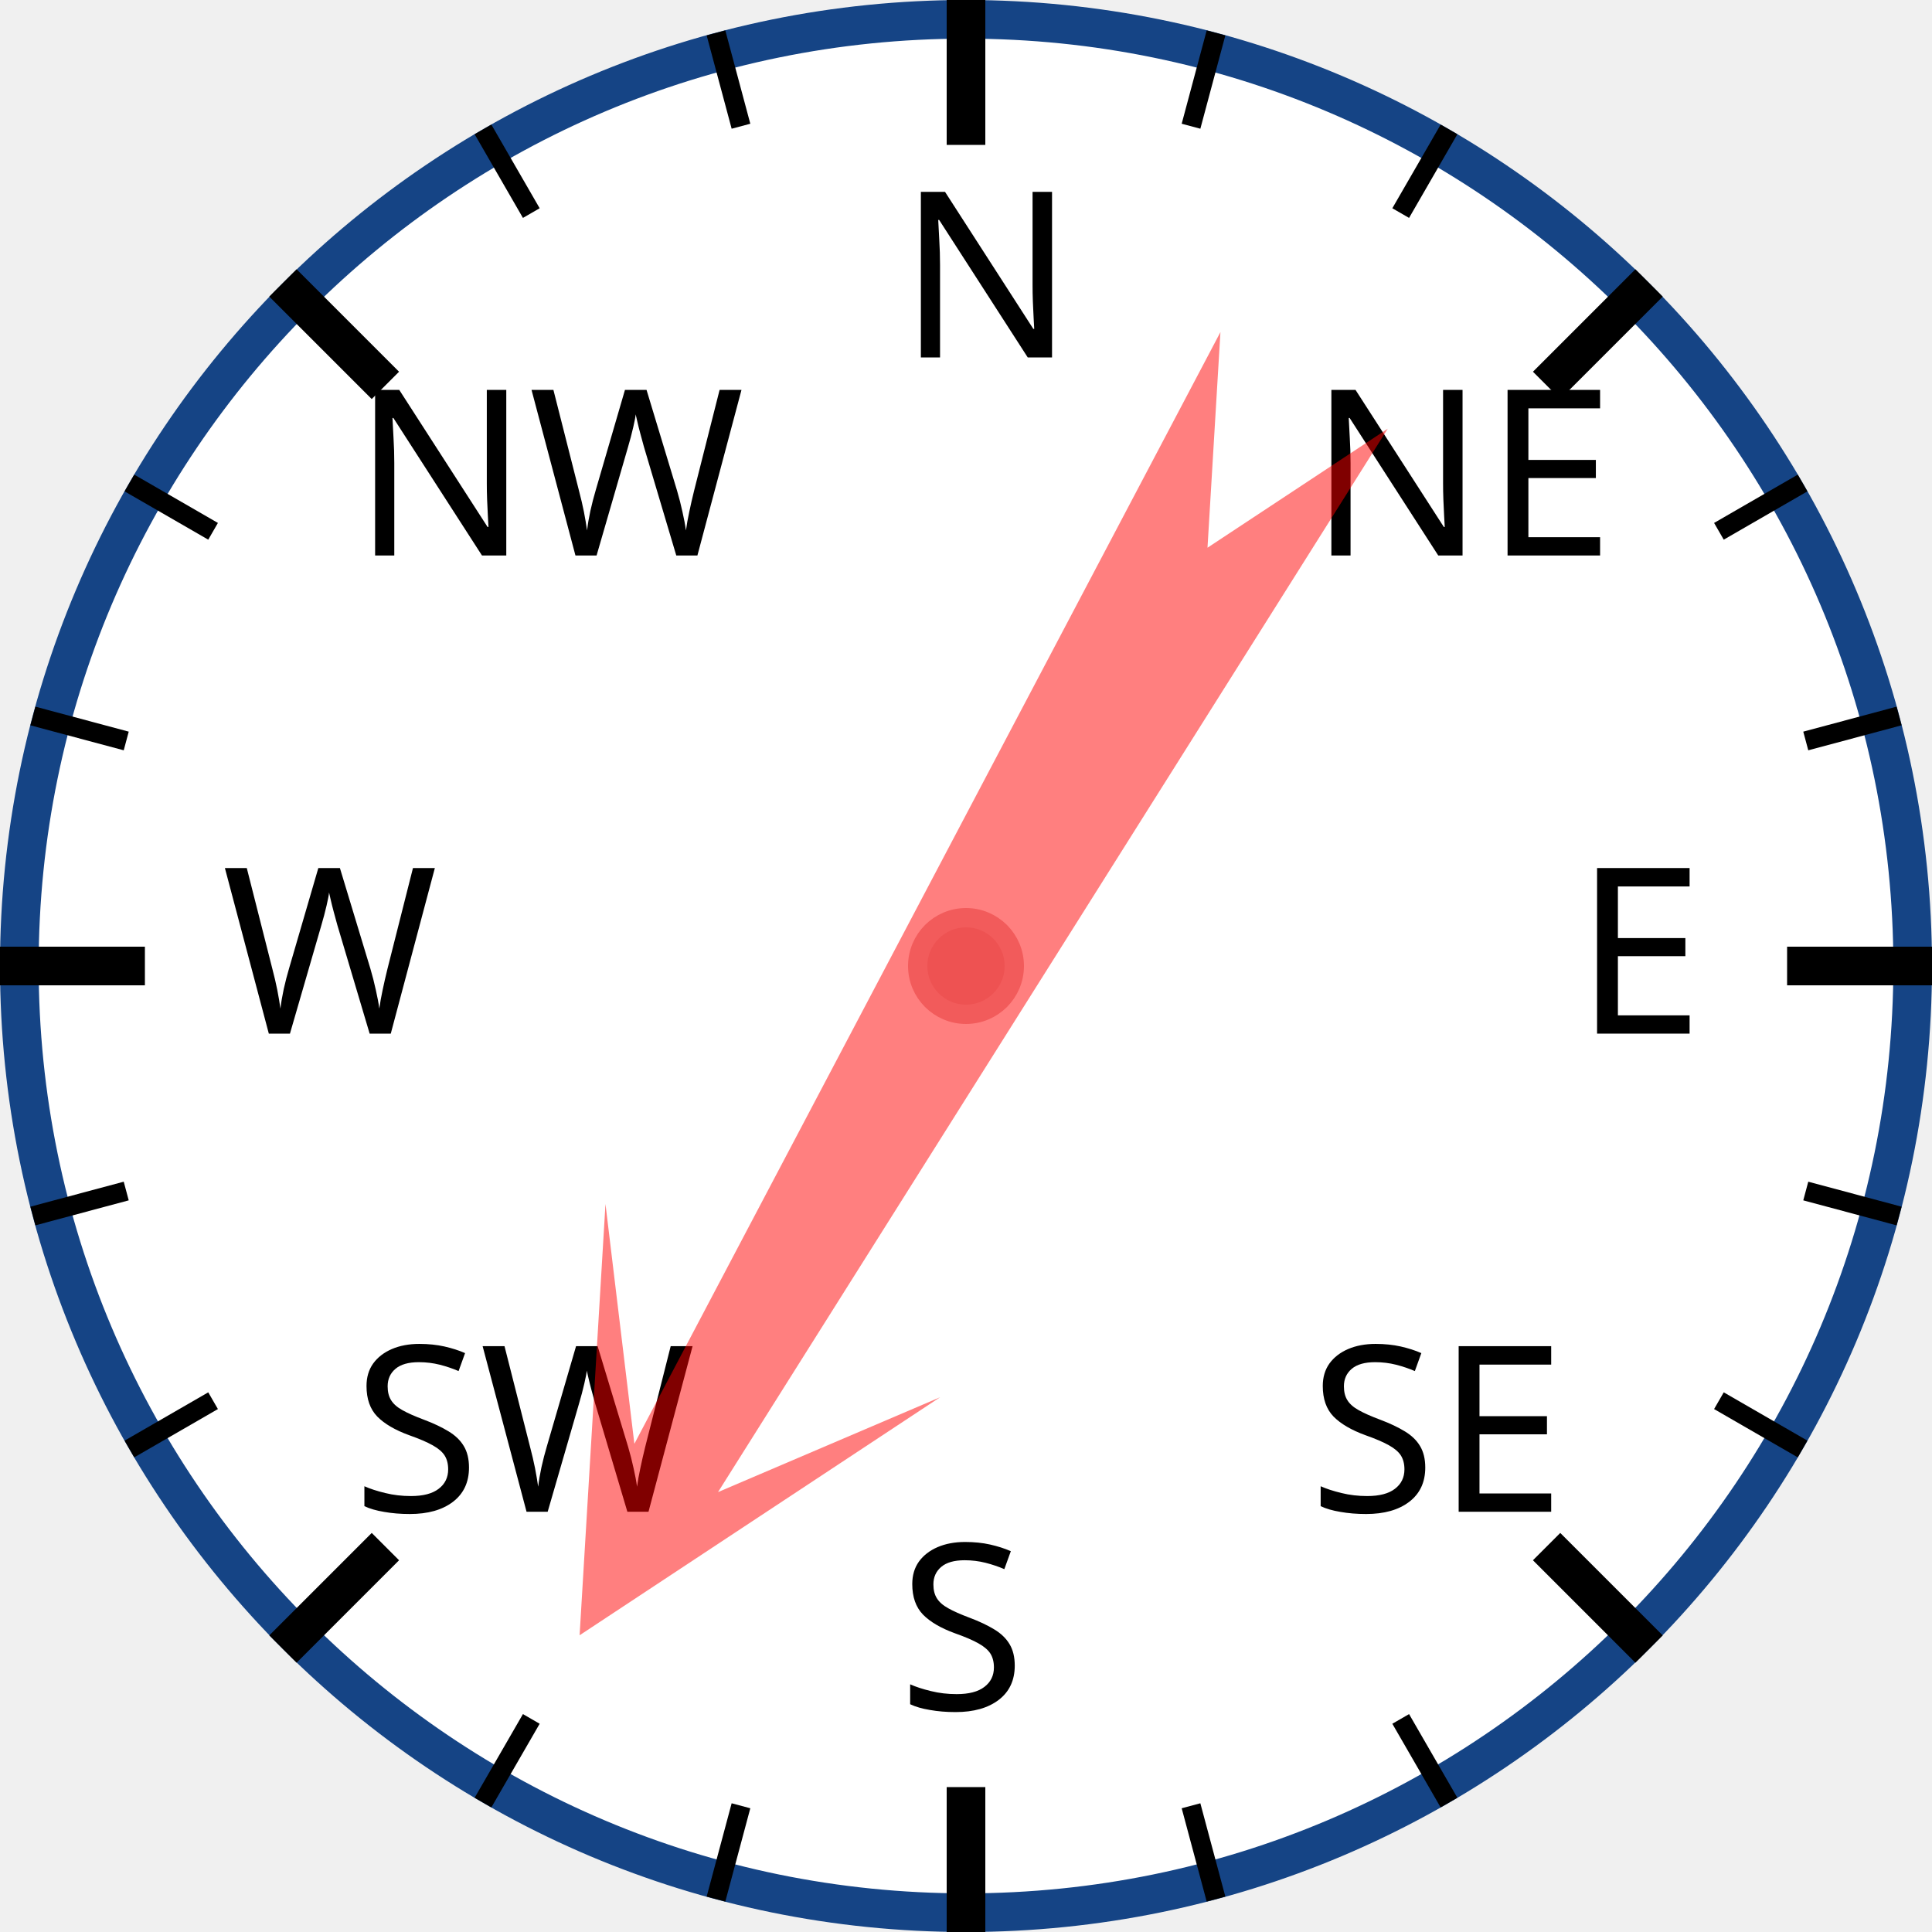
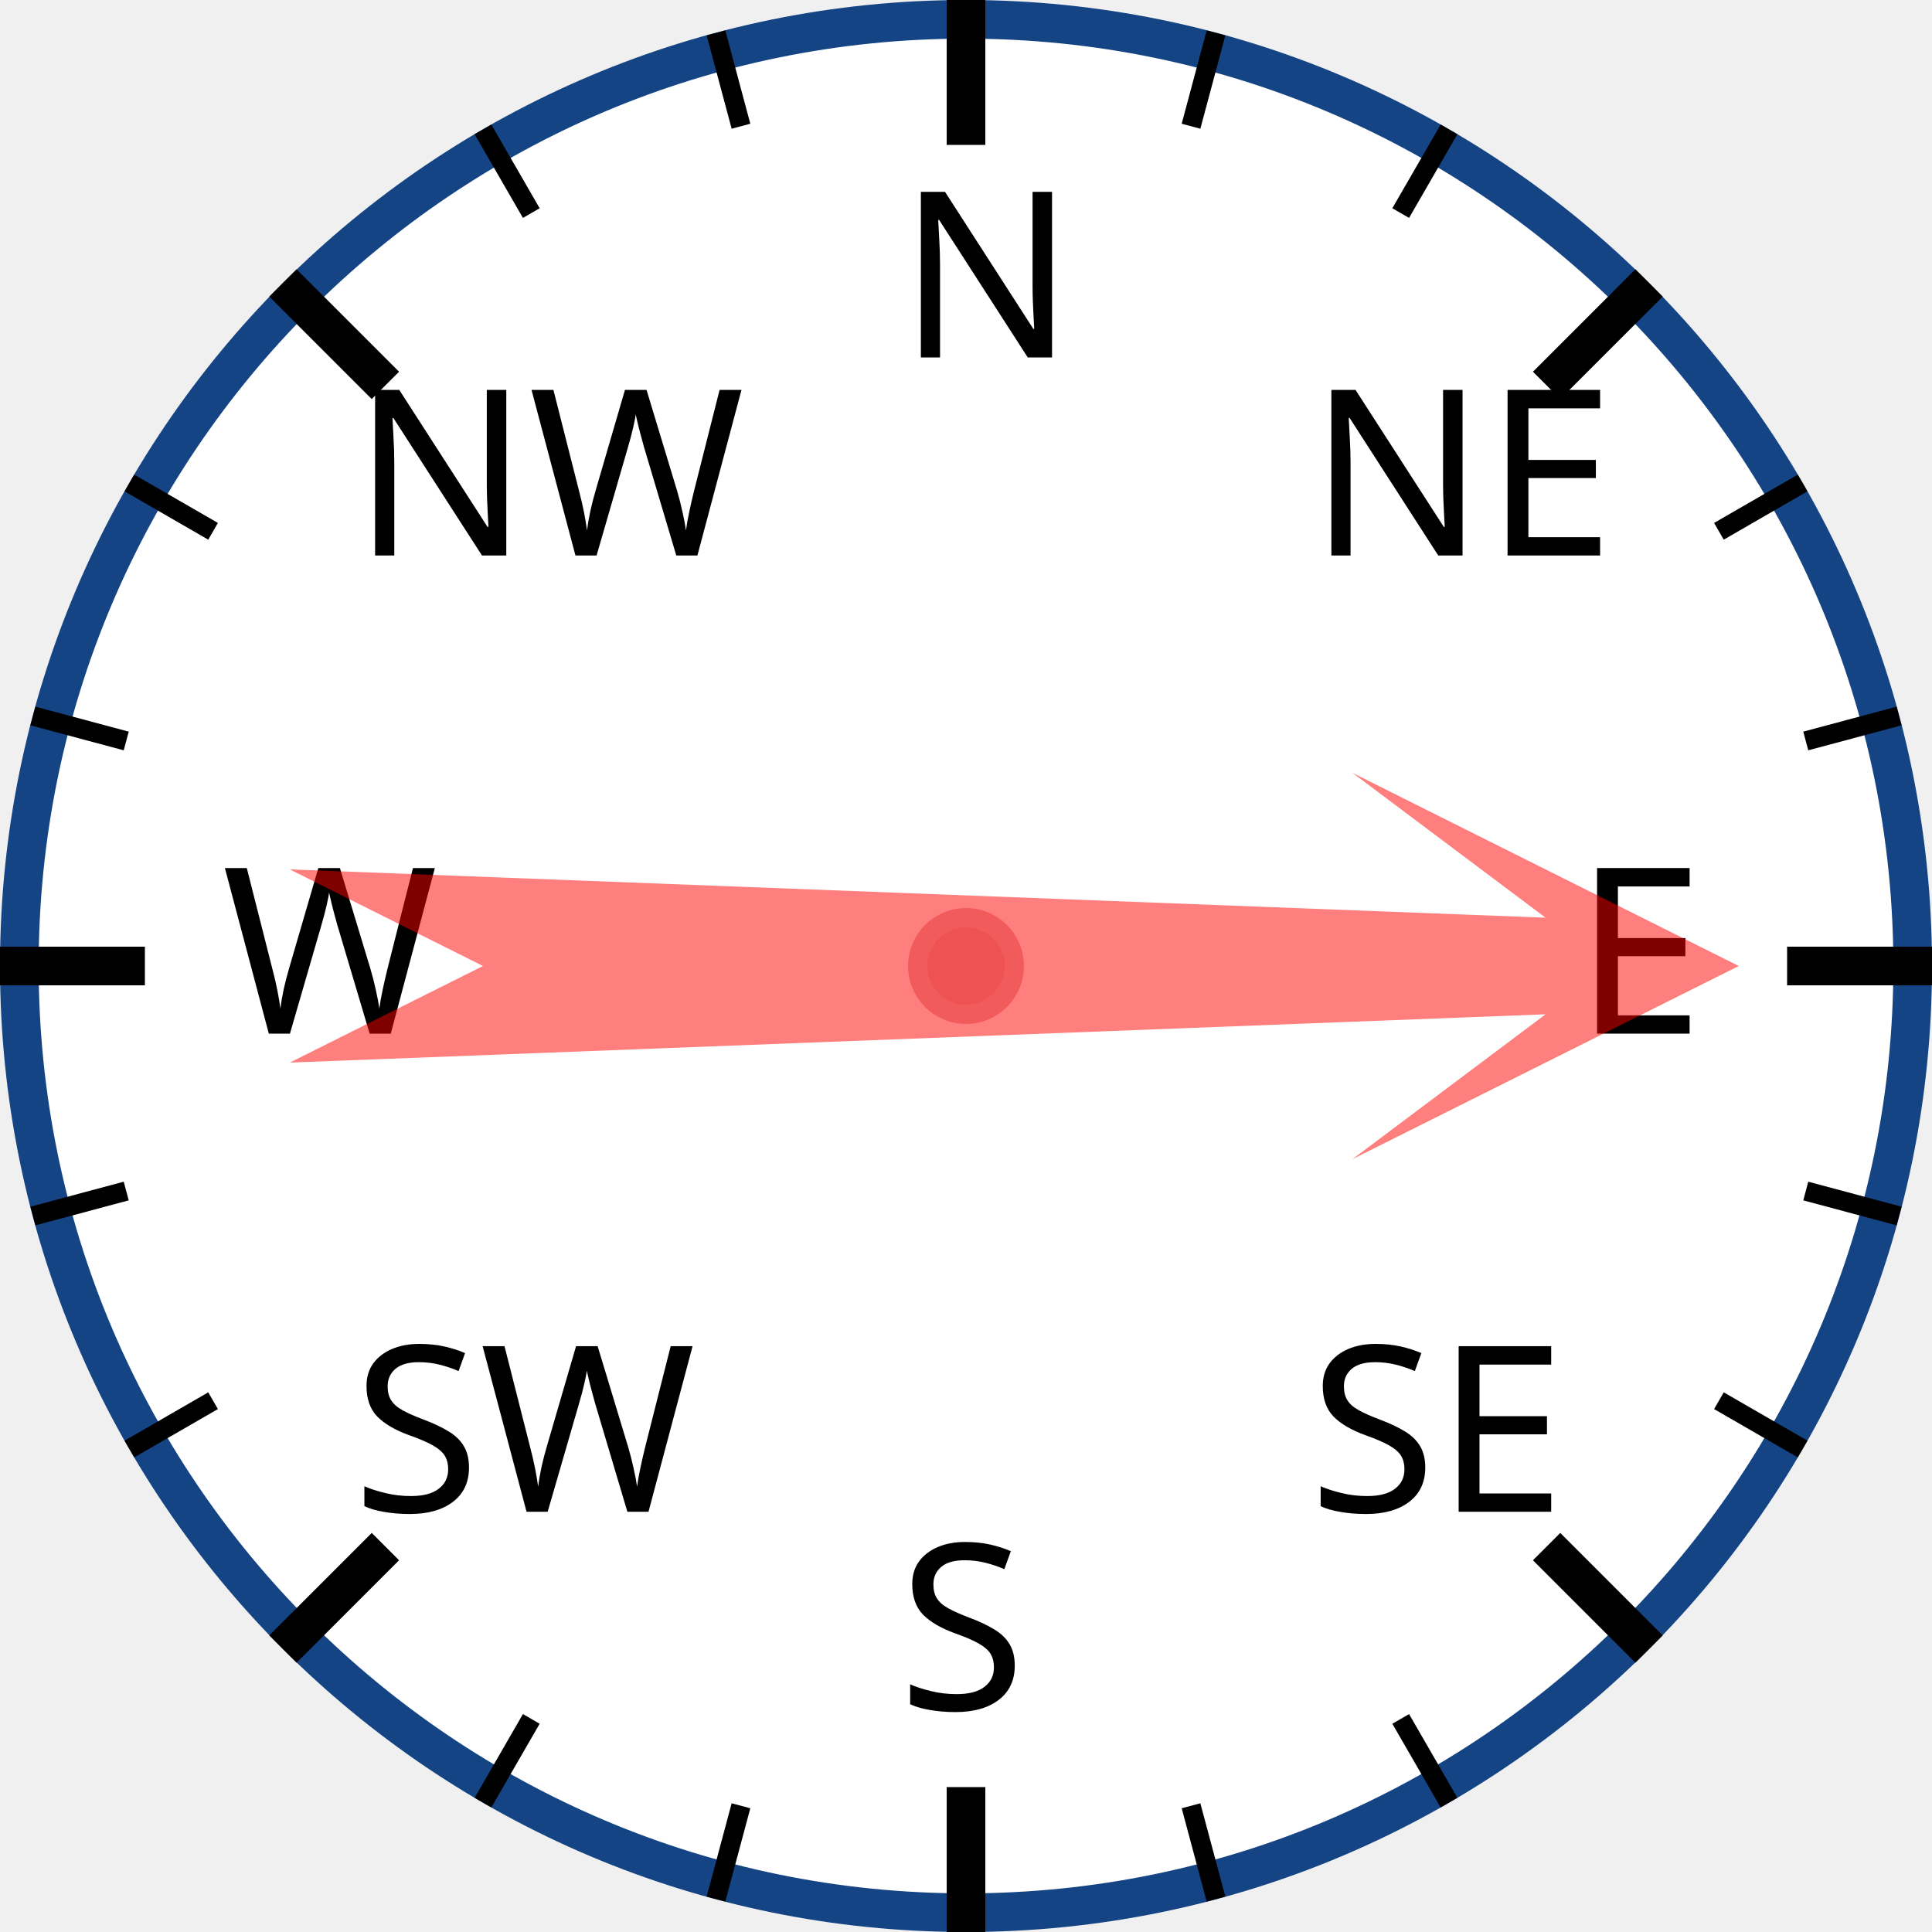
<svg xmlns="http://www.w3.org/2000/svg" width="120px" height="120px" viewBox="0 0 200 200">
  <circle cx="100" cy="100" r="98" style="fill: white; stroke: #154485; stroke-width: 4;" />
  <text x="93.0" y="37.0" style="font-family: sans-serif; font-size: 18pt;">N</text>
  <line x1="100.0" y1="0.0" x2="100.0" y2="15.0" style="stroke: black; stroke-width: 4;" />
  <line x1="74.118" y1="3.407" x2="76.706" y2="13.067" style="stroke: black; stroke-width: 2;" />
  <line x1="50" y1="13.397" x2="55" y2="22.058" style="stroke: black; stroke-width: 2;" />
  <text x="36.503" y="57.503" style="font-family: sans-serif; font-size: 18pt;">NW</text>
  <line x1="29.289" y1="29.289" x2="39.896" y2="39.896" style="stroke: black; stroke-width: 4;" />
  <line x1="13.397" y1="50" x2="22.058" y2="55" style="stroke: black; stroke-width: 2;" />
  <line x1="3.407" y1="74.118" x2="13.067" y2="76.706" style="stroke: black; stroke-width: 2;" />
  <text x="23.0" y="107.0" style="font-family: sans-serif; font-size: 18pt;">W</text>
  <line x1="0.0" y1="100.0" x2="15.0" y2="100.0" style="stroke: black; stroke-width: 4;" />
  <line x1="3.407" y1="125.882" x2="13.067" y2="123.294" style="stroke: black; stroke-width: 2;" />
  <line x1="13.397" y1="150" x2="22.058" y2="145" style="stroke: black; stroke-width: 2;" />
  <text x="36.503" y="156.497" style="font-family: sans-serif; font-size: 18pt;">SW</text>
  <line x1="29.289" y1="170.711" x2="39.896" y2="160.104" style="stroke: black; stroke-width: 4;" />
  <line x1="50" y1="186.603" x2="55" y2="177.942" style="stroke: black; stroke-width: 2;" />
  <line x1="74.118" y1="196.593" x2="76.706" y2="186.933" style="stroke: black; stroke-width: 2;" />
  <text x="93" y="177.0" style="font-family: sans-serif; font-size: 18pt;">S</text>
  <line x1="100" y1="200.0" x2="100" y2="185.0" style="stroke: black; stroke-width: 4;" />
  <line x1="125.882" y1="196.593" x2="123.294" y2="186.933" style="stroke: black; stroke-width: 2;" />
  <line x1="150.0" y1="186.603" x2="145.0" y2="177.942" style="stroke: black; stroke-width: 2;" />
  <text x="135.497" y="156.497" style="font-family: sans-serif; font-size: 18pt;">SE</text>
  <line x1="170.711" y1="170.711" x2="160.104" y2="160.104" style="stroke: black; stroke-width: 4;" />
  <line x1="186.603" y1="150" x2="177.942" y2="145" style="stroke: black; stroke-width: 2;" />
  <line x1="196.593" y1="125.882" x2="186.933" y2="123.294" style="stroke: black; stroke-width: 2;" />
  <text x="163.0" y="107" style="font-family: sans-serif; font-size: 18pt;">E</text>
  <line x1="200.0" y1="100" x2="185.0" y2="100" style="stroke: black; stroke-width: 4;" />
  <line x1="196.593" y1="74.118" x2="186.933" y2="76.706" style="stroke: black; stroke-width: 2;" />
  <line x1="186.603" y1="50" x2="177.942" y2="55" style="stroke: black; stroke-width: 2;" />
  <text x="135.497" y="57.503" style="font-family: sans-serif; font-size: 18pt;">NE</text>
  <line x1="170.711" y1="29.289" x2="160.104" y2="39.896" style="stroke: black; stroke-width: 4;" />
  <line x1="150" y1="13.397" x2="145" y2="22.058" style="stroke: black; stroke-width: 2;" />
  <line x1="125.882" y1="3.407" x2="123.294" y2="13.067" style="stroke: black; stroke-width: 2;" />
-   <polygon points="100 20 120 60 105 40 110 170 100 150 90 170 95 40 80 60" style="fill: red; fill-opacity: 0.5;" transform="rotate(210,100,100)" />
+   <polygon points="100 20 120 60 105 40 110 170 100 150 90 170 95 40 80 60" style="fill: red; fill-opacity: 0.5;" transform="rotate(90,100,100)" />
  <circle cx="100" cy="100" r="5" style="fill: #EE5252; stroke: #F25B5B; stroke-width: 2;" />
</svg>
